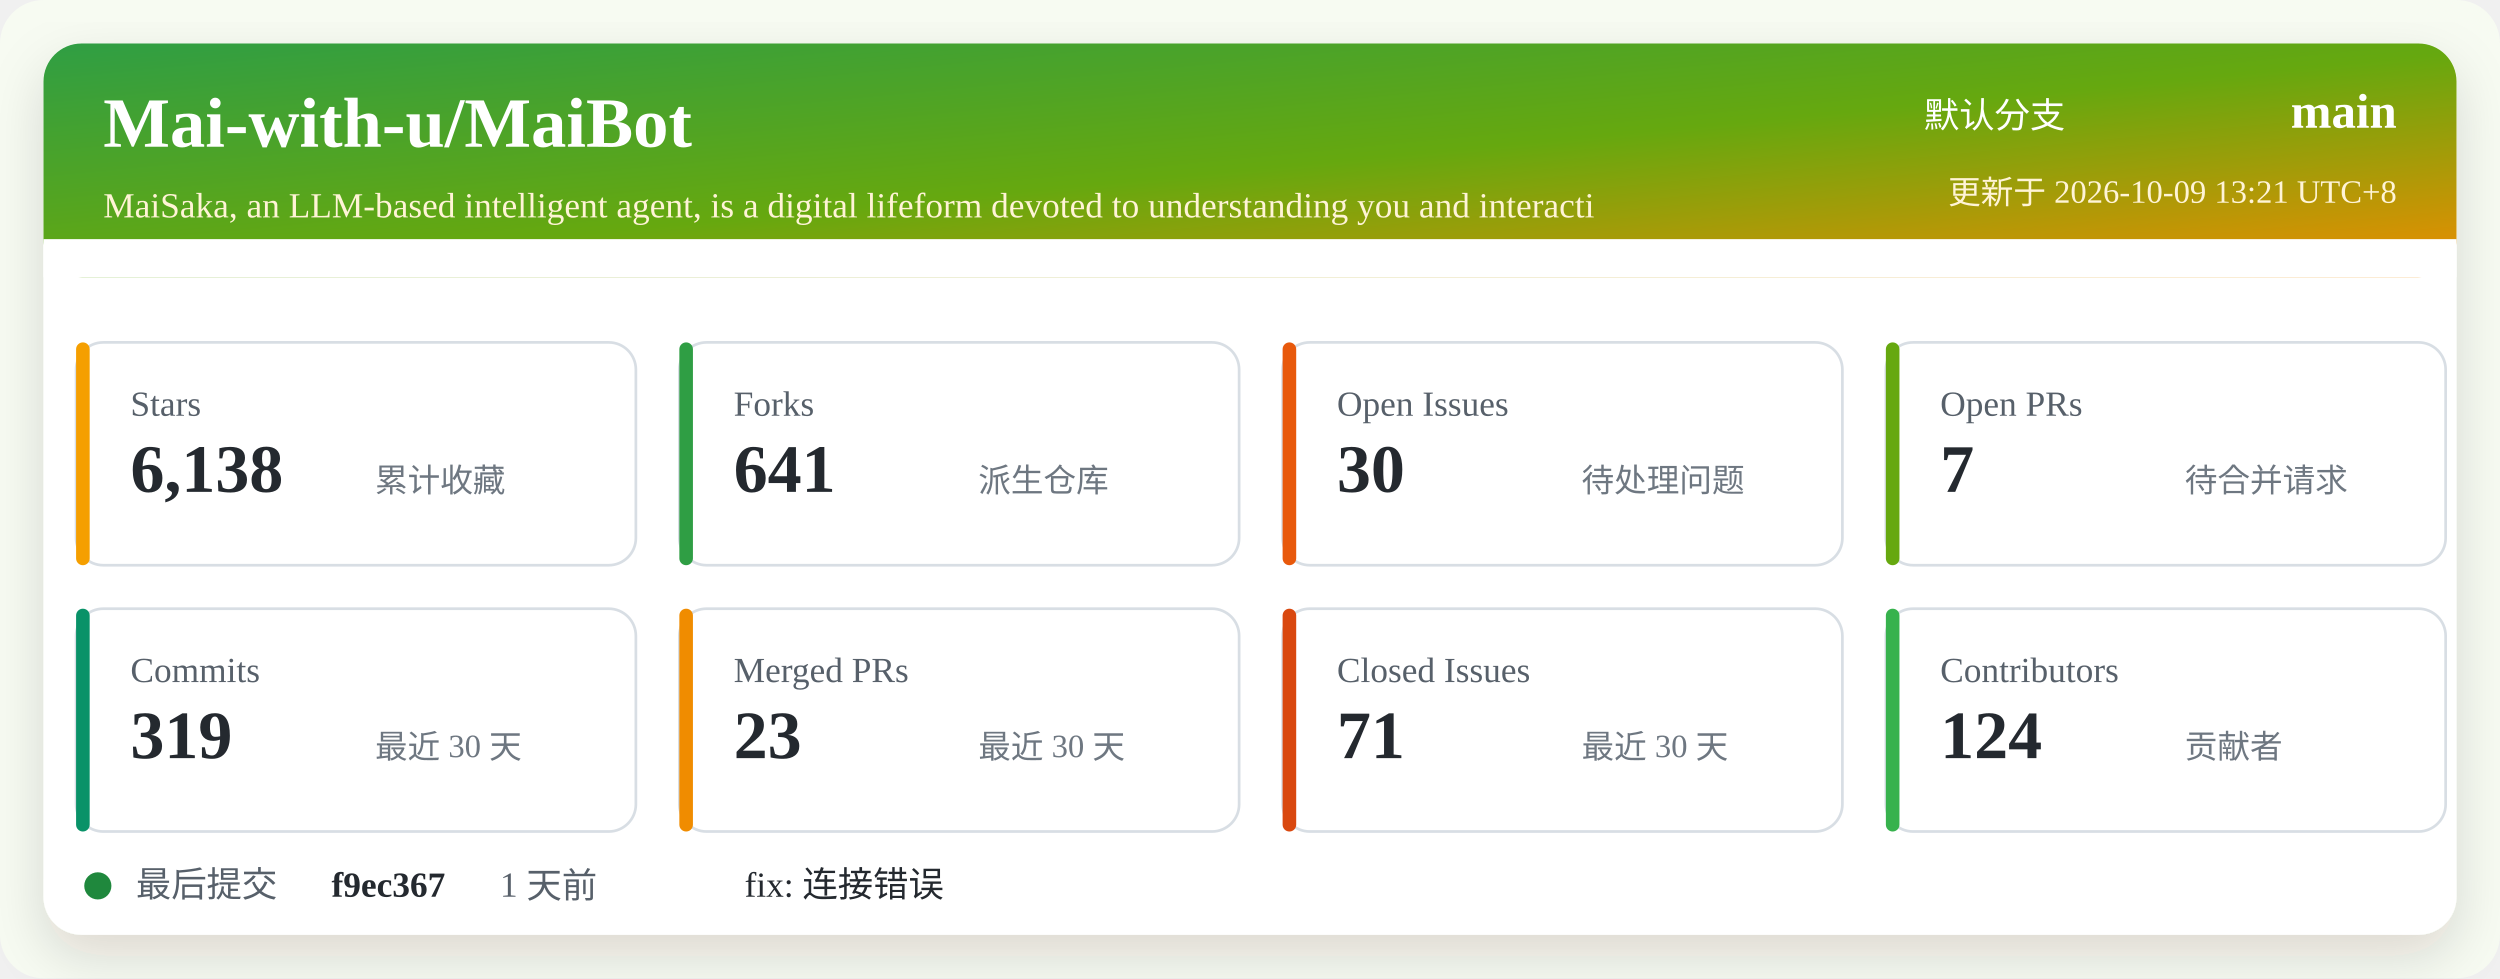
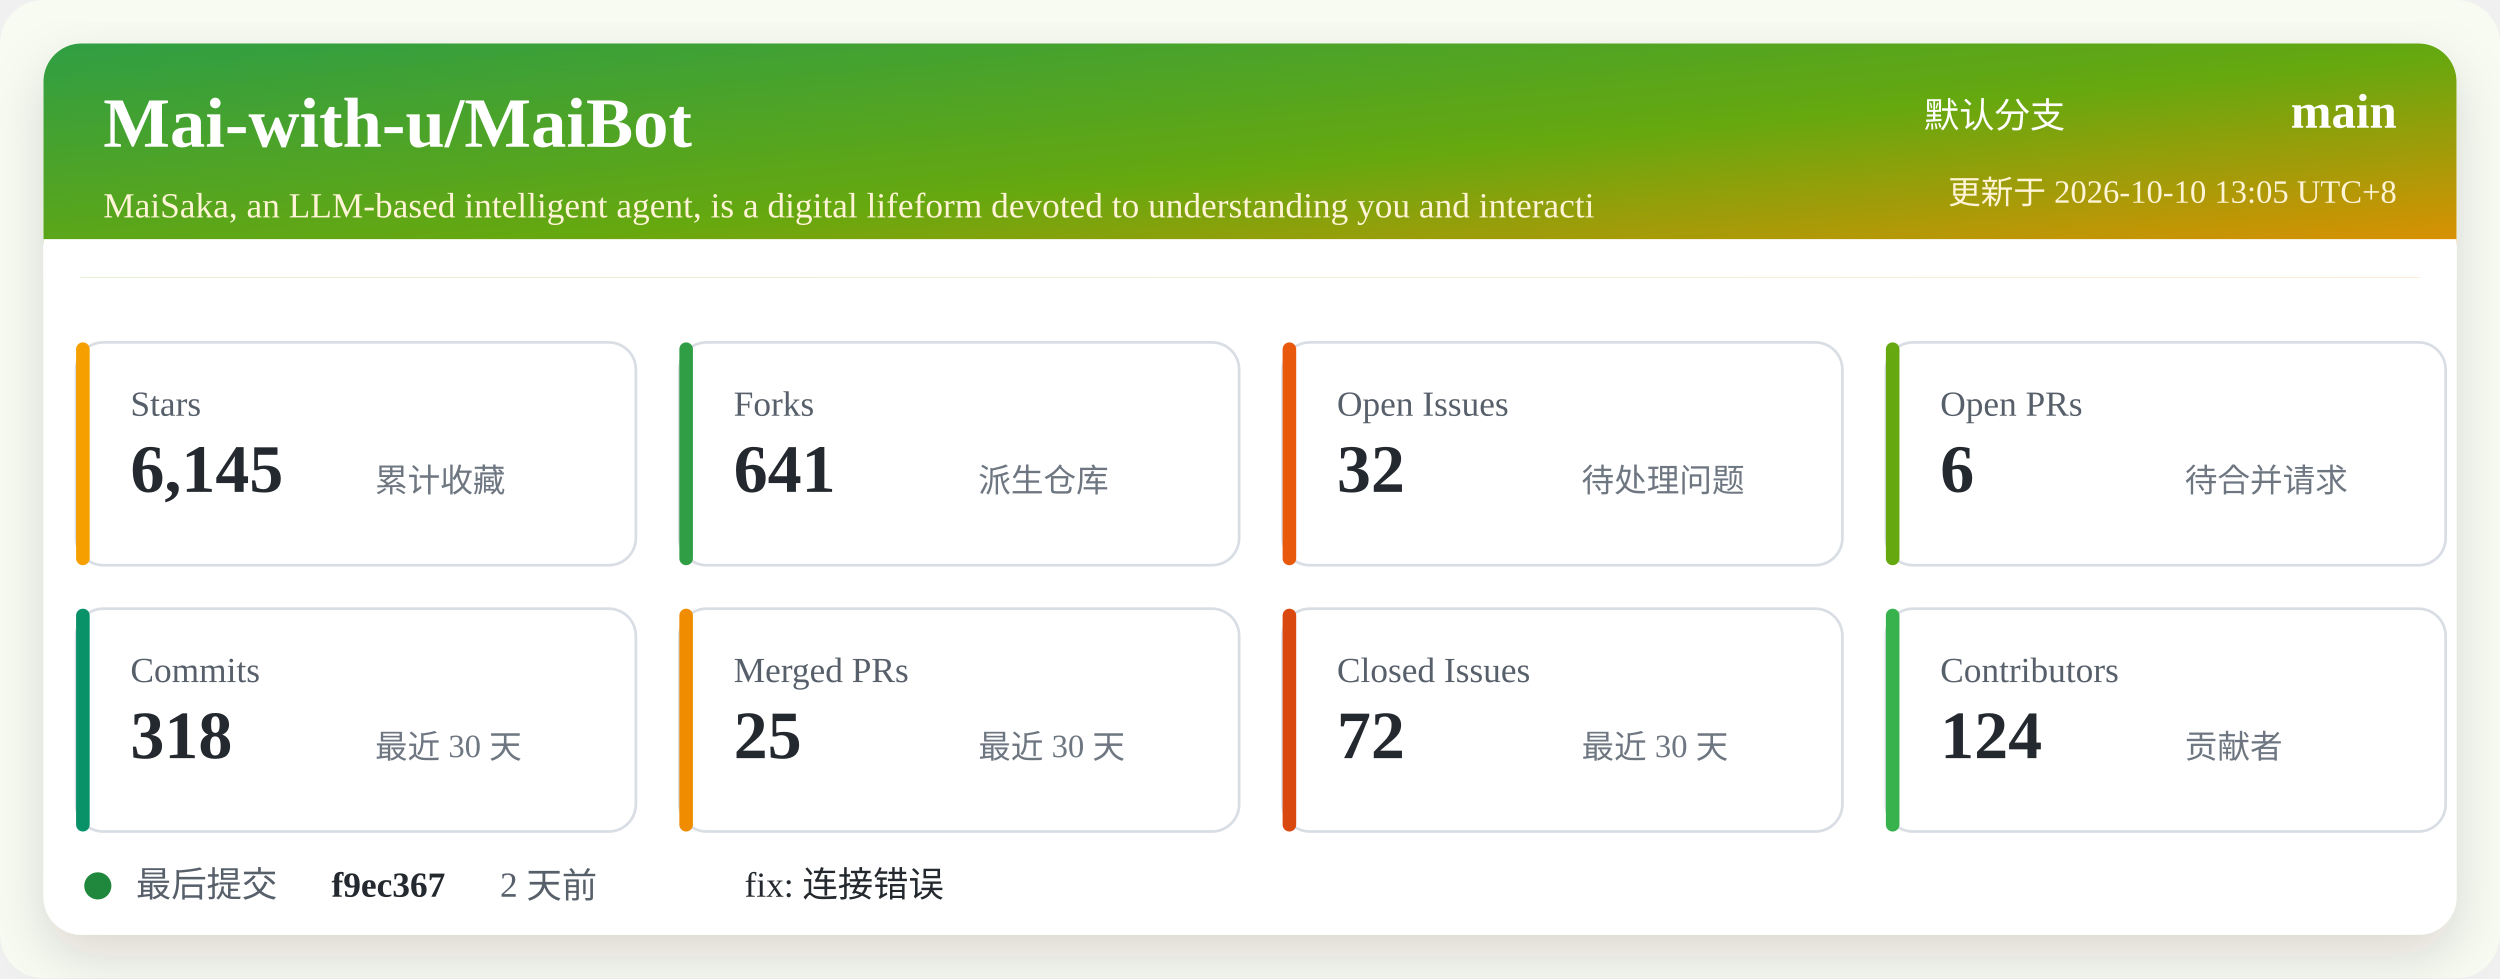
<svg xmlns="http://www.w3.org/2000/svg" width="920" height="360" viewBox="0 0 920 360" role="img" aria-labelledby="title desc">
  <defs>
    <linearGradient id="header" x1="0" x2="1" y1="0" y2="1">
      <stop offset="0%" stop-color="#2f9e44" />
      <stop offset="52%" stop-color="#66a80f" />
      <stop offset="100%" stop-color="#f08c00" />
    </linearGradient>
    <filter id="shadow" x="-5%" y="-5%" width="110%" height="110%">
      <feDropShadow dx="0" dy="8" stdDeviation="10" flood-color="#2b2318" flood-opacity="0.14" />
    </filter>
  </defs>
  <rect width="920" height="360" rx="16" fill="#f7fbf2" />
  <rect x="16" y="16" width="888" height="328" rx="14" fill="#ffffff" filter="url(#shadow)" />
  <rect x="16" y="16" width="888" height="86" rx="14" fill="url(#header)" />
  <path d="M16 88 H904 V102 H16 Z" fill="#ffffff" />
  <text x="38" y="54" fill="#ffffff" font-size="26" font-weight="700">Mai-with-u/MaiBot</text>
  <text x="38" y="80" fill="#fff4d6" font-size="13">MaiSaka, an LLM-based intelligent agent, is a digital lifeform devoted to understanding you and interacti</text>
  <text x="760" y="47" fill="#ffffff" font-size="13" text-anchor="end">默认分支</text>
  <text x="882" y="47" fill="#ffffff" font-size="18" font-weight="700" text-anchor="end">main</text>
-   <text x="882" y="75" fill="#fff4d6" font-size="12" text-anchor="end">更新于 2026-10-09 13:21 UTC+8</text>
+   <text x="882" y="75" fill="#fff4d6" font-size="12" text-anchor="end">更新于 2026-10-10 13:05 UTC+8</text>
  <g transform="translate(28 126)">
    <rect width="206" height="82" rx="10" fill="#ffffff" stroke="#d8dee4" />
    <rect x="0" y="0" width="5" height="82" rx="2.5" fill="#f59f00" />
    <text x="20" y="27" fill="#57606a" font-size="13">Stars</text>
-     <text x="20" y="55" fill="#24292f" font-size="25" font-weight="700">6,138</text>
+     <text x="20" y="55" fill="#24292f" font-size="25" font-weight="700">6,145</text>
    <text x="110" y="55" fill="#6e7781" font-size="12">累计收藏</text>
  </g>
  <g transform="translate(250 126)">
    <rect width="206" height="82" rx="10" fill="#ffffff" stroke="#d8dee4" />
    <rect x="0" y="0" width="5" height="82" rx="2.5" fill="#2f9e44" />
    <text x="20" y="27" fill="#57606a" font-size="13">Forks</text>
    <text x="20" y="55" fill="#24292f" font-size="25" font-weight="700">641</text>
    <text x="110" y="55" fill="#6e7781" font-size="12">派生仓库</text>
  </g>
  <g transform="translate(472 126)">
    <rect width="206" height="82" rx="10" fill="#ffffff" stroke="#d8dee4" />
    <rect x="0" y="0" width="5" height="82" rx="2.5" fill="#e8590c" />
    <text x="20" y="27" fill="#57606a" font-size="13">Open Issues</text>
-     <text x="20" y="55" fill="#24292f" font-size="25" font-weight="700">30</text>
+     <text x="20" y="55" fill="#24292f" font-size="25" font-weight="700">32</text>
    <text x="110" y="55" fill="#6e7781" font-size="12">待处理问题</text>
  </g>
  <g transform="translate(694 126)">
    <rect width="206" height="82" rx="10" fill="#ffffff" stroke="#d8dee4" />
    <rect x="0" y="0" width="5" height="82" rx="2.5" fill="#66a80f" />
    <text x="20" y="27" fill="#57606a" font-size="13">Open PRs</text>
-     <text x="20" y="55" fill="#24292f" font-size="25" font-weight="700">7</text>
+     <text x="20" y="55" fill="#24292f" font-size="25" font-weight="700">6</text>
    <text x="110" y="55" fill="#6e7781" font-size="12">待合并请求</text>
  </g>
  <g transform="translate(28 224)">
    <rect width="206" height="82" rx="10" fill="#ffffff" stroke="#d8dee4" />
    <rect x="0" y="0" width="5" height="82" rx="2.5" fill="#099268" />
    <text x="20" y="27" fill="#57606a" font-size="13">Commits</text>
-     <text x="20" y="55" fill="#24292f" font-size="25" font-weight="700">319</text>
+     <text x="20" y="55" fill="#24292f" font-size="25" font-weight="700">318</text>
    <text x="110" y="55" fill="#6e7781" font-size="12">最近 30 天</text>
  </g>
  <g transform="translate(250 224)">
    <rect width="206" height="82" rx="10" fill="#ffffff" stroke="#d8dee4" />
    <rect x="0" y="0" width="5" height="82" rx="2.5" fill="#f08c00" />
    <text x="20" y="27" fill="#57606a" font-size="13">Merged PRs</text>
-     <text x="20" y="55" fill="#24292f" font-size="25" font-weight="700">23</text>
+     <text x="20" y="55" fill="#24292f" font-size="25" font-weight="700">25</text>
    <text x="110" y="55" fill="#6e7781" font-size="12">最近 30 天</text>
  </g>
  <g transform="translate(472 224)">
    <rect width="206" height="82" rx="10" fill="#ffffff" stroke="#d8dee4" />
    <rect x="0" y="0" width="5" height="82" rx="2.5" fill="#d9480f" />
    <text x="20" y="27" fill="#57606a" font-size="13">Closed Issues</text>
-     <text x="20" y="55" fill="#24292f" font-size="25" font-weight="700">71</text>
+     <text x="20" y="55" fill="#24292f" font-size="25" font-weight="700">72</text>
    <text x="110" y="55" fill="#6e7781" font-size="12">最近 30 天</text>
  </g>
  <g transform="translate(694 224)">
    <rect width="206" height="82" rx="10" fill="#ffffff" stroke="#d8dee4" />
    <rect x="0" y="0" width="5" height="82" rx="2.5" fill="#37b24d" />
    <text x="20" y="27" fill="#57606a" font-size="13">Contributors</text>
    <text x="20" y="55" fill="#24292f" font-size="25" font-weight="700">124</text>
    <text x="110" y="55" fill="#6e7781" font-size="12">贡献者</text>
  </g>
  <g transform="translate(28 318)">
    <circle cx="8" cy="8" r="5" fill="#1f883d" />
    <text x="22" y="12" fill="#57606a" font-size="13">最后提交</text>
    <text x="94" y="12" fill="#24292f" font-size="13" font-weight="700">f9ec367</text>
-     <text x="156" y="12" fill="#57606a" font-size="13">1 天前</text>
+     <text x="156" y="12" fill="#57606a" font-size="13">2 天前</text>
    <text x="246" y="12" fill="#24292f" font-size="13">fix: 连接错误</text>
  </g>
</svg>
